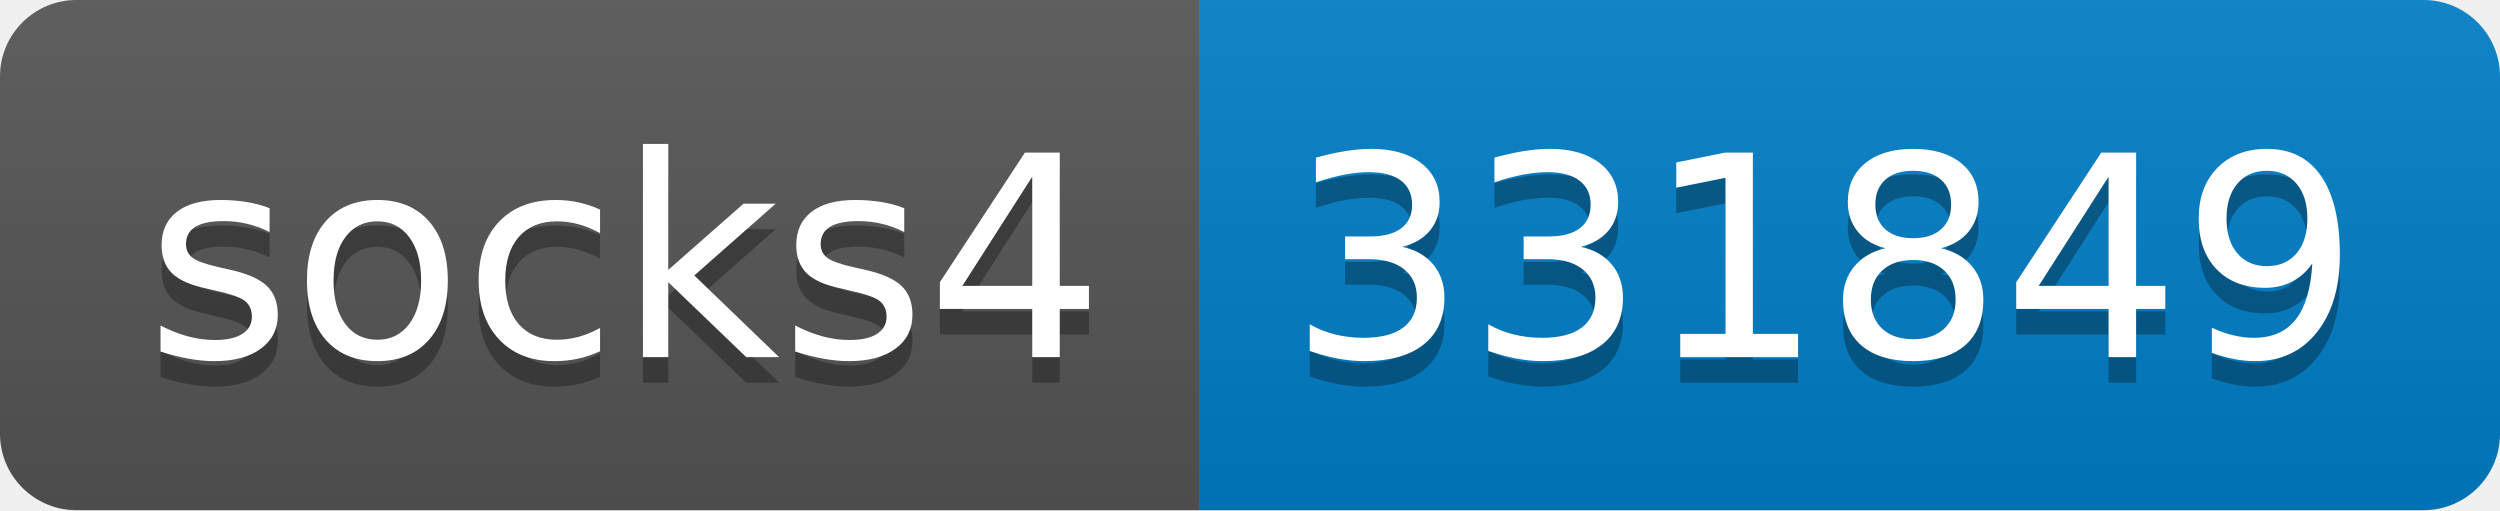
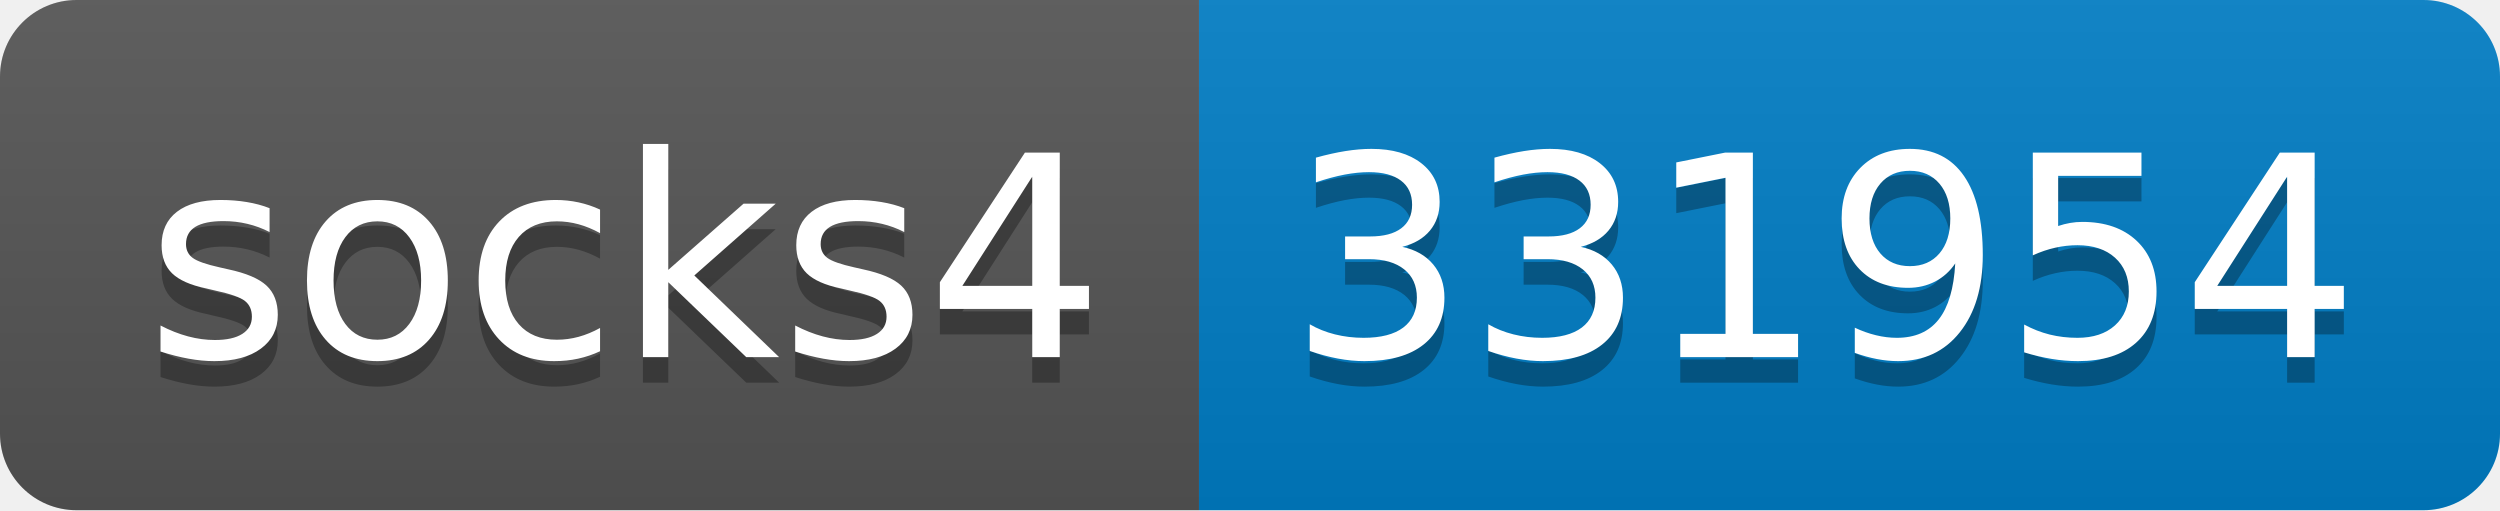
- <svg xmlns="http://www.w3.org/2000/svg" width="98" height="20" role="img" aria-label="socks4: 331849">
+ <svg xmlns="http://www.w3.org/2000/svg" width="98" height="20" role="img" aria-label="socks4: 331954">
  <linearGradient id="s" x2="0" y2="100%">
    <stop offset="0" stop-color="#bbb" stop-opacity=".1" />
    <stop offset="1" stop-opacity=".1" />
  </linearGradient>
  <clipPath id="r">
    <rect width="98" height="20" rx="3" fill="#fff" />
  </clipPath>
  <g clip-path="url(#r)">
    <rect width="47" height="20" fill="#555" />
    <rect x="47" width="51" height="20" fill="#007ec6" />
    <rect width="98" height="20" fill="url(#s)" />
  </g>
  <g fill="#fff" text-anchor="middle" font-family="Verdana,Geneva,DejaVu Sans,sans-serif" text-rendering="geometricPrecision" font-size="110">
    <text aria-hidden="true" x="245" y="150" fill="#010101" fill-opacity=".3" transform="scale(.1)" textLength="370">socks4</text>
    <text x="245" y="140" transform="scale(.1)" fill="#fff" textLength="370">socks4</text>
-     <text aria-hidden="true" x="715" y="150" fill="#010101" fill-opacity=".3" transform="scale(.1)" textLength="410">331849</text>
-     <text x="715" y="140" transform="scale(.1)" fill="#fff" textLength="410">331849</text>
+     <text aria-hidden="true" x="715" y="150" fill="#010101" fill-opacity=".3" transform="scale(.1)" textLength="410">331954</text>
+     <text x="715" y="140" transform="scale(.1)" fill="#fff" textLength="410">331954</text>
  </g>
</svg>
